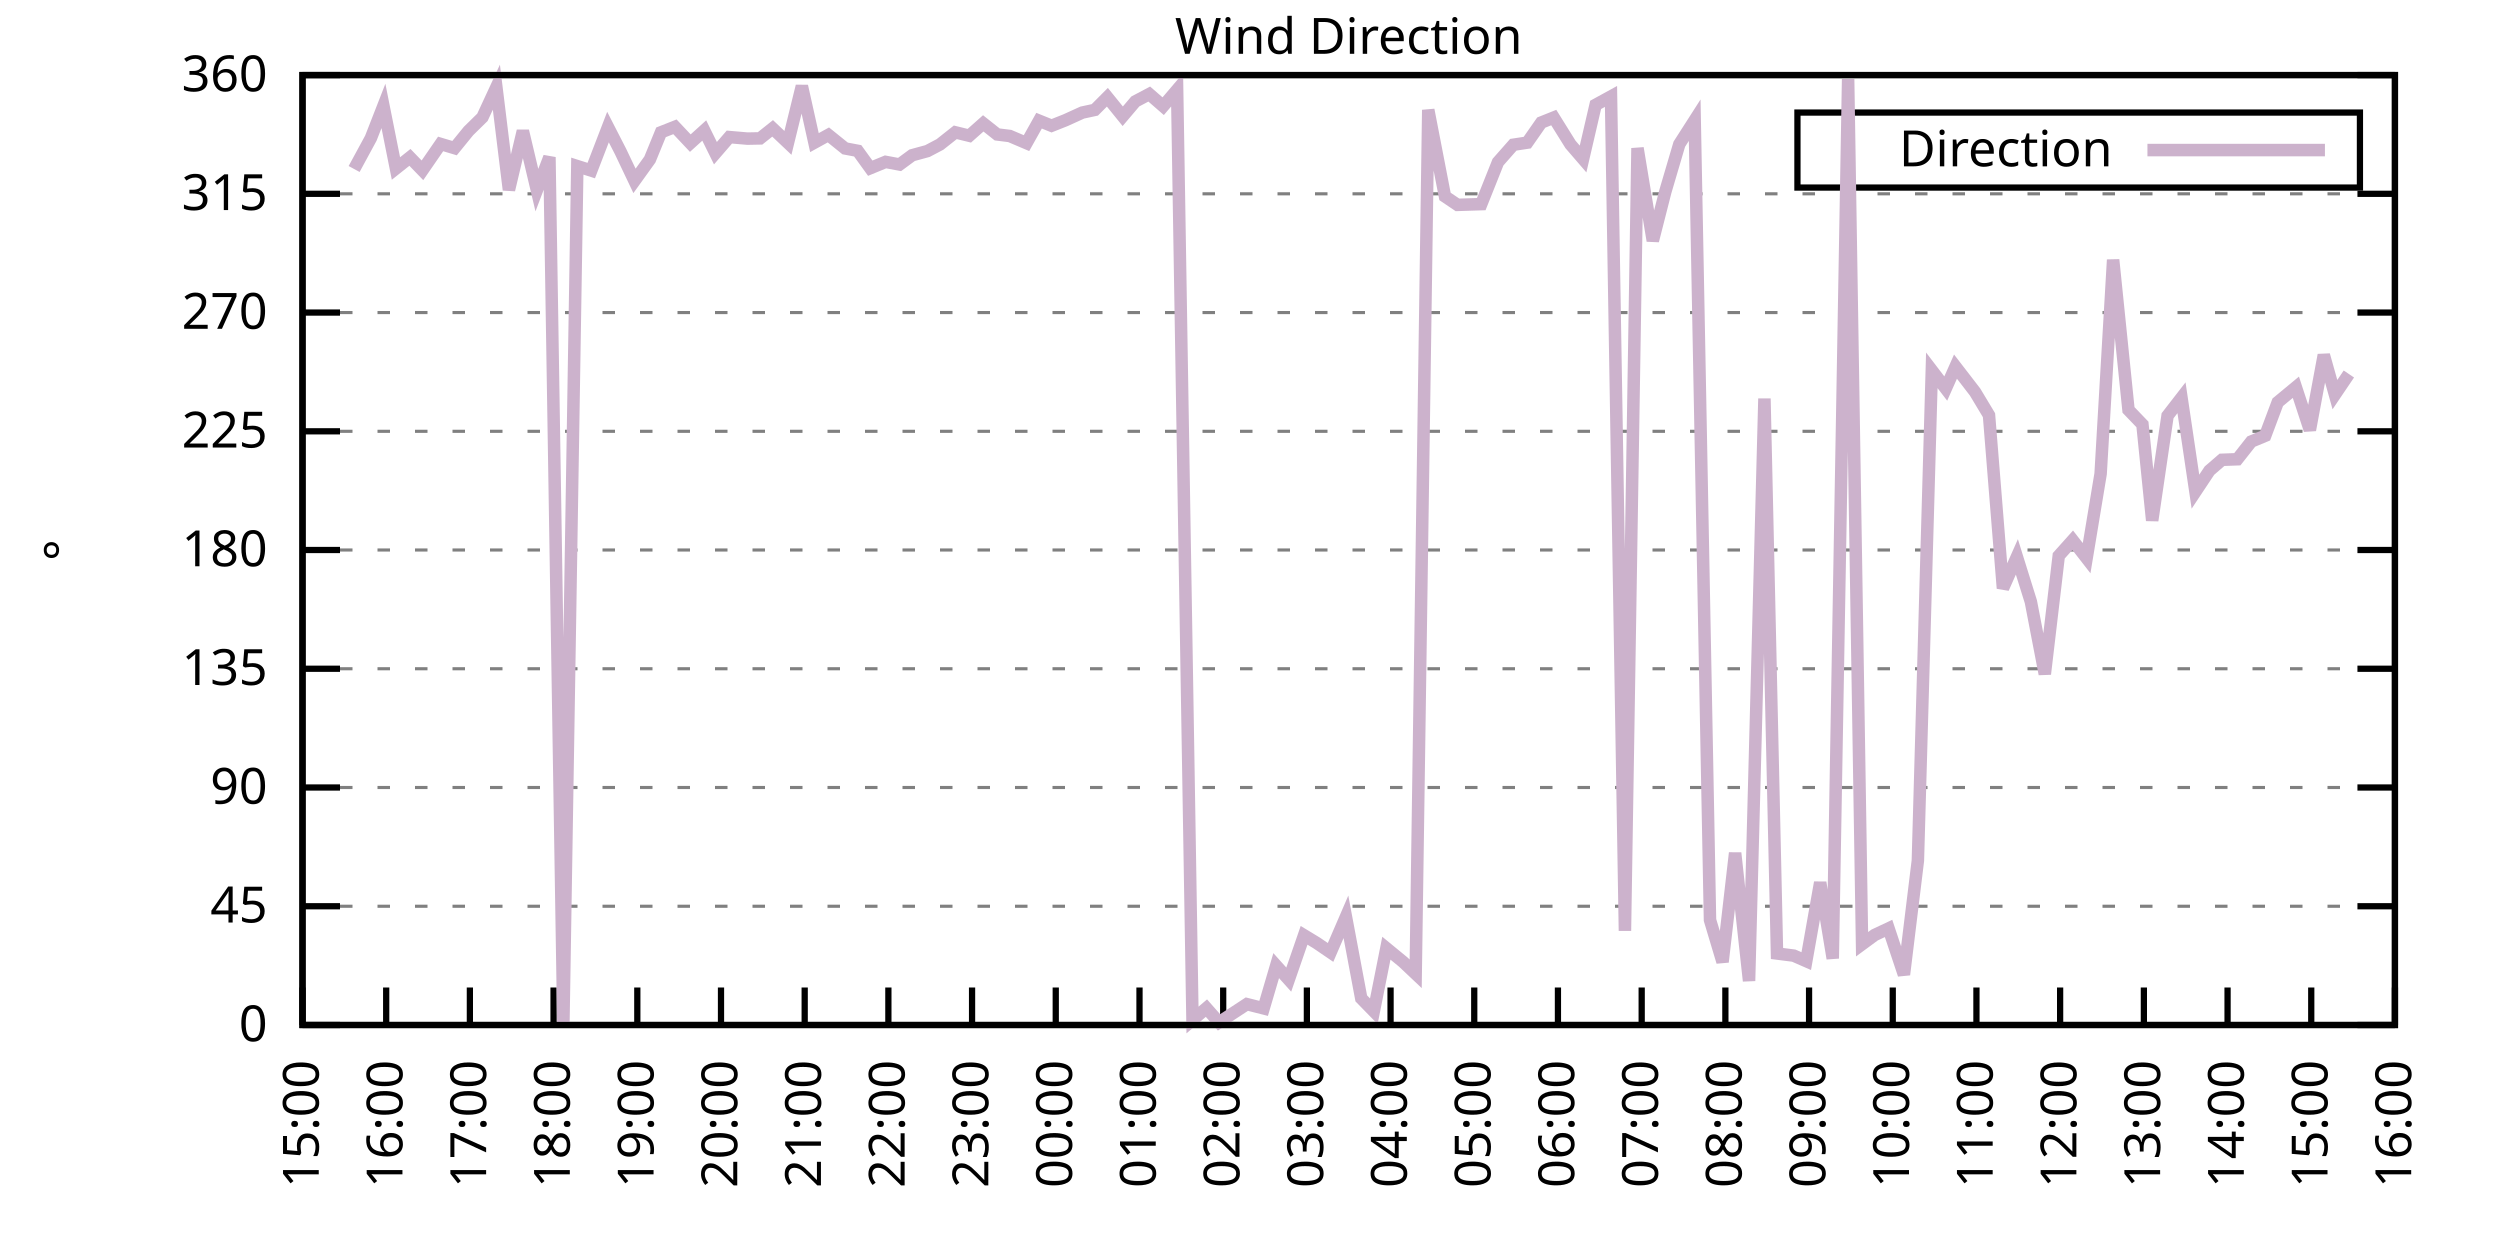
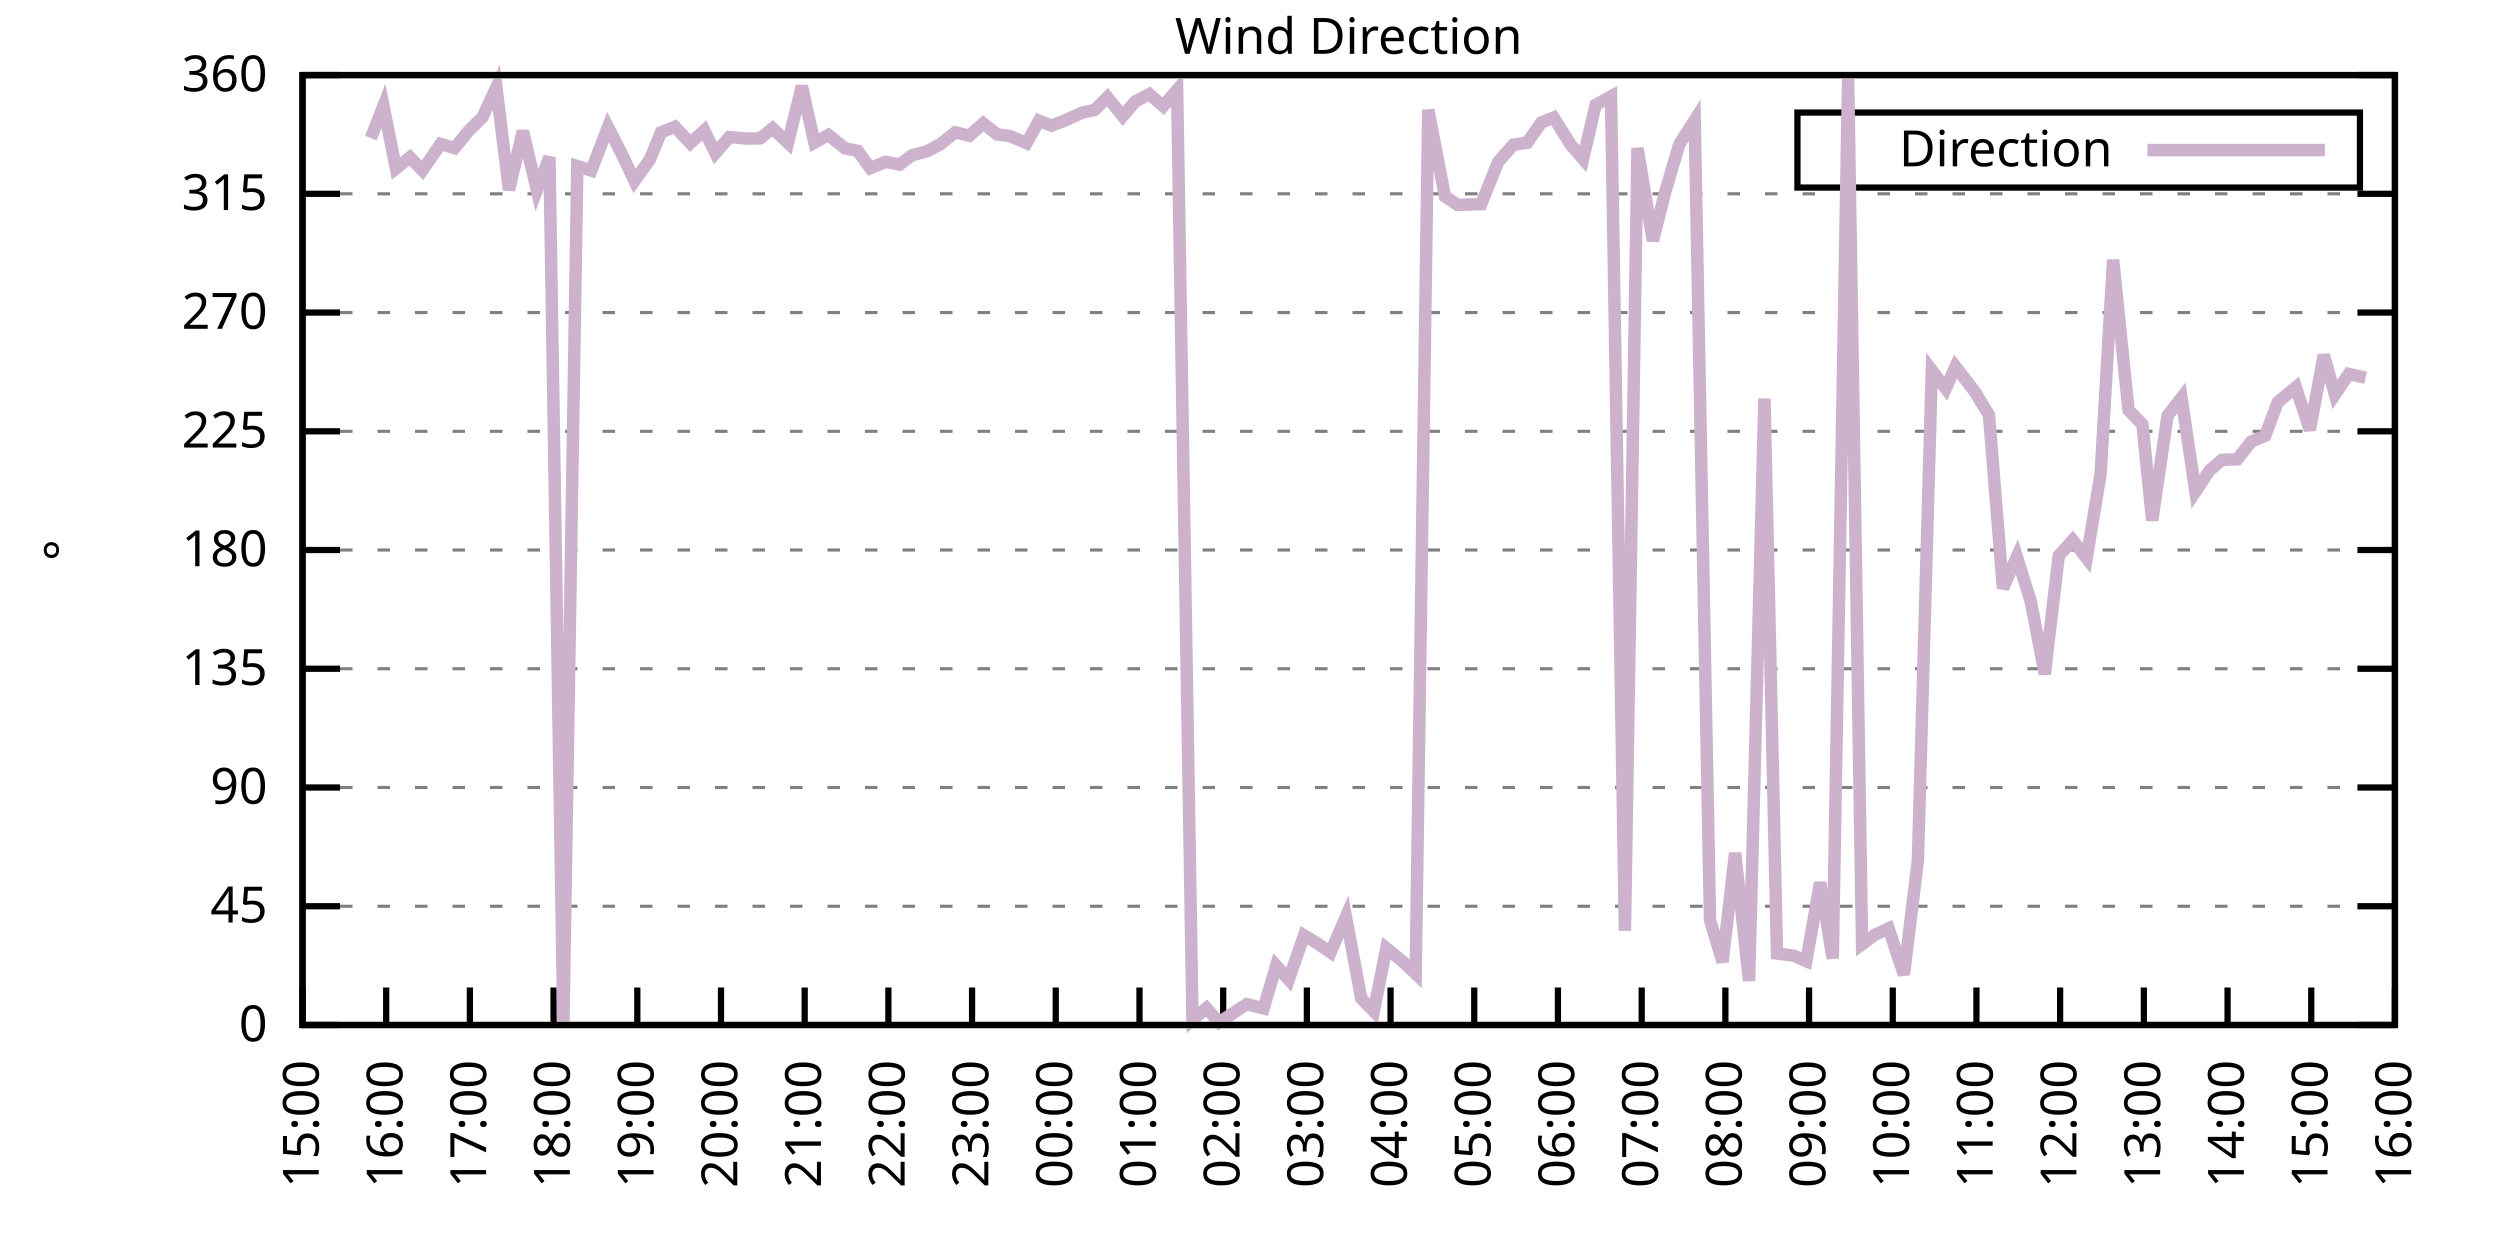
<svg xmlns="http://www.w3.org/2000/svg" xmlns:xlink="http://www.w3.org/1999/xlink" width="400" height="200" viewBox="0 0 400 200">
  <g id="gnuplot_canvas">
    <rect x="0" y="0" width="400" height="200" fill="none" />
    <defs>
      <circle id="gpDot" r="0.5" stroke-width="0.5" stroke="currentColor" />
      <path id="gpPt0" stroke-width="0.333" stroke="currentColor" d="M-1,0 h2 M0,-1 v2" />
      <path id="gpPt1" stroke-width="0.333" stroke="currentColor" d="M-1,-1 L1,1 M1,-1 L-1,1" />
      <path id="gpPt2" stroke-width="0.333" stroke="currentColor" d="M-1,0 L1,0 M0,-1 L0,1 M-1,-1 L1,1 M-1,1 L1,-1" />
      <rect id="gpPt3" stroke-width="0.333" stroke="currentColor" x="-1" y="-1" width="2" height="2" />
      <rect id="gpPt4" stroke-width="0.333" stroke="currentColor" fill="currentColor" x="-1" y="-1" width="2" height="2" />
      <circle id="gpPt5" stroke-width="0.333" stroke="currentColor" cx="0" cy="0" r="1" />
      <use xlink:href="#gpPt5" id="gpPt6" fill="currentColor" stroke="none" />
      <path id="gpPt7" stroke-width="0.333" stroke="currentColor" d="M0,-1.33 L-1.33,0.67 L1.33,0.67 z" />
      <use xlink:href="#gpPt7" id="gpPt8" fill="currentColor" stroke="none" />
      <use xlink:href="#gpPt7" id="gpPt9" stroke="currentColor" transform="rotate(180)" />
      <use xlink:href="#gpPt9" id="gpPt10" fill="currentColor" stroke="none" />
      <use xlink:href="#gpPt3" id="gpPt11" stroke="currentColor" transform="rotate(45)" />
      <use xlink:href="#gpPt11" id="gpPt12" fill="currentColor" stroke="none" />
      <path id="gpPt13" stroke-width="0.333" stroke="currentColor" d="M0,1.330 L1.265,0.411 L0.782,-1.067 L-0.782,-1.076 L-1.265,0.411 z" />
      <use xlink:href="#gpPt13" id="gpPt14" fill="currentColor" stroke="none" />
      <filter id="textbox" filterUnits="objectBoundingBox" x="0" y="0" height="1" width="1">
        <feFlood flood-color="white" flood-opacity="1" result="bgnd" />
        <feComposite in="SourceGraphic" in2="bgnd" operator="atop" />
      </filter>
      <filter id="greybox" filterUnits="objectBoundingBox" x="0" y="0" height="1" width="1">
        <feFlood flood-color="lightgrey" flood-opacity="1" result="grey" />
        <feComposite in="SourceGraphic" in2="grey" operator="atop" />
      </filter>
    </defs>
    <g fill="none" color="white" stroke="currentColor" stroke-width="1.00" stroke-linecap="butt" stroke-linejoin="miter">
</g>
    <g fill="none" color="black" stroke="currentColor" stroke-width="1.00" stroke-linecap="butt" stroke-linejoin="miter">
      <g stroke="none" shape-rendering="crispEdges">
        <polygon fill="rgb(255, 255, 255)" points="48.40,164.00 383.18,164.00 383.18,12.02 48.40,12.02 " />
      </g>
    </g>
    <g fill="none" color="black" stroke="currentColor" stroke-width="1.00" stroke-linecap="butt" stroke-linejoin="miter">
</g>
    <g fill="none" color="black" stroke="black" stroke-width="0.50" stroke-linecap="butt" stroke-linejoin="miter">
</g>
    <g fill="none" color="gray" stroke="currentColor" stroke-width="0.50" stroke-linecap="butt" stroke-linejoin="miter">
      <path stroke="gray" stroke-dasharray="2,4" class="gridline" d="M48.40,164.00 L383.19,164.00  " />
    </g>
    <g fill="none" color="gray" stroke="gray" stroke-width="1.00" stroke-linecap="butt" stroke-linejoin="miter">
</g>
    <g fill="none" color="black" stroke="currentColor" stroke-width="1.00" stroke-linecap="butt" stroke-linejoin="miter">
      <path stroke="black" d="M48.40,164.00 L54.40,164.00 M383.19,164.00 L377.19,164.00  " />
      <g transform="translate(42.80,166.60)" stroke="none" fill="black" font-family="Sans" font-size="8.00" text-anchor="end">
        <text>
          <tspan font-family="Sans"> 0</tspan>
        </text>
      </g>
    </g>
    <g fill="none" color="black" stroke="currentColor" stroke-width="1.00" stroke-linecap="butt" stroke-linejoin="miter">
</g>
    <g fill="none" color="black" stroke="black" stroke-width="0.50" stroke-linecap="butt" stroke-linejoin="miter">
</g>
    <g fill="none" color="gray" stroke="currentColor" stroke-width="0.50" stroke-linecap="butt" stroke-linejoin="miter">
      <path stroke="gray" stroke-dasharray="2,4" class="gridline" d="M48.40,145.00 L383.19,145.00  " />
    </g>
    <g fill="none" color="gray" stroke="gray" stroke-width="1.00" stroke-linecap="butt" stroke-linejoin="miter">
</g>
    <g fill="none" color="black" stroke="currentColor" stroke-width="1.00" stroke-linecap="butt" stroke-linejoin="miter">
      <path stroke="black" d="M48.40,145.00 L54.40,145.00 M383.19,145.00 L377.19,145.00  " />
      <g transform="translate(42.80,147.60)" stroke="none" fill="black" font-family="Sans" font-size="8.00" text-anchor="end">
        <text>
          <tspan font-family="Sans"> 45</tspan>
        </text>
      </g>
    </g>
    <g fill="none" color="black" stroke="currentColor" stroke-width="1.00" stroke-linecap="butt" stroke-linejoin="miter">
</g>
    <g fill="none" color="black" stroke="black" stroke-width="0.50" stroke-linecap="butt" stroke-linejoin="miter">
</g>
    <g fill="none" color="gray" stroke="currentColor" stroke-width="0.50" stroke-linecap="butt" stroke-linejoin="miter">
      <path stroke="gray" stroke-dasharray="2,4" class="gridline" d="M48.40,126.00 L383.19,126.00  " />
    </g>
    <g fill="none" color="gray" stroke="gray" stroke-width="1.00" stroke-linecap="butt" stroke-linejoin="miter">
</g>
    <g fill="none" color="black" stroke="currentColor" stroke-width="1.00" stroke-linecap="butt" stroke-linejoin="miter">
      <path stroke="black" d="M48.40,126.00 L54.40,126.00 M383.19,126.00 L377.19,126.00  " />
      <g transform="translate(42.80,128.60)" stroke="none" fill="black" font-family="Sans" font-size="8.00" text-anchor="end">
        <text>
          <tspan font-family="Sans"> 90</tspan>
        </text>
      </g>
    </g>
    <g fill="none" color="black" stroke="currentColor" stroke-width="1.00" stroke-linecap="butt" stroke-linejoin="miter">
</g>
    <g fill="none" color="black" stroke="black" stroke-width="0.50" stroke-linecap="butt" stroke-linejoin="miter">
</g>
    <g fill="none" color="gray" stroke="currentColor" stroke-width="0.50" stroke-linecap="butt" stroke-linejoin="miter">
      <path stroke="gray" stroke-dasharray="2,4" class="gridline" d="M48.40,107.00 L383.19,107.00  " />
    </g>
    <g fill="none" color="gray" stroke="gray" stroke-width="1.00" stroke-linecap="butt" stroke-linejoin="miter">
</g>
    <g fill="none" color="black" stroke="currentColor" stroke-width="1.00" stroke-linecap="butt" stroke-linejoin="miter">
      <path stroke="black" d="M48.40,107.00 L54.40,107.00 M383.19,107.00 L377.19,107.00  " />
      <g transform="translate(42.80,109.60)" stroke="none" fill="black" font-family="Sans" font-size="8.00" text-anchor="end">
        <text>
          <tspan font-family="Sans"> 135</tspan>
        </text>
      </g>
    </g>
    <g fill="none" color="black" stroke="currentColor" stroke-width="1.00" stroke-linecap="butt" stroke-linejoin="miter">
</g>
    <g fill="none" color="black" stroke="black" stroke-width="0.50" stroke-linecap="butt" stroke-linejoin="miter">
</g>
    <g fill="none" color="gray" stroke="currentColor" stroke-width="0.50" stroke-linecap="butt" stroke-linejoin="miter">
      <path stroke="gray" stroke-dasharray="2,4" class="gridline" d="M48.40,88.00 L383.19,88.00  " />
    </g>
    <g fill="none" color="gray" stroke="gray" stroke-width="1.00" stroke-linecap="butt" stroke-linejoin="miter">
</g>
    <g fill="none" color="black" stroke="currentColor" stroke-width="1.00" stroke-linecap="butt" stroke-linejoin="miter">
      <path stroke="black" d="M48.40,88.00 L54.40,88.00 M383.19,88.00 L377.19,88.00  " />
      <g transform="translate(42.80,90.60)" stroke="none" fill="black" font-family="Sans" font-size="8.00" text-anchor="end">
        <text>
          <tspan font-family="Sans"> 180</tspan>
        </text>
      </g>
    </g>
    <g fill="none" color="black" stroke="currentColor" stroke-width="1.00" stroke-linecap="butt" stroke-linejoin="miter">
</g>
    <g fill="none" color="black" stroke="black" stroke-width="0.50" stroke-linecap="butt" stroke-linejoin="miter">
</g>
    <g fill="none" color="gray" stroke="currentColor" stroke-width="0.50" stroke-linecap="butt" stroke-linejoin="miter">
      <path stroke="gray" stroke-dasharray="2,4" class="gridline" d="M48.40,69.01 L383.19,69.01  " />
    </g>
    <g fill="none" color="gray" stroke="gray" stroke-width="1.00" stroke-linecap="butt" stroke-linejoin="miter">
</g>
    <g fill="none" color="black" stroke="currentColor" stroke-width="1.00" stroke-linecap="butt" stroke-linejoin="miter">
      <path stroke="black" d="M48.40,69.01 L54.40,69.01 M383.19,69.01 L377.19,69.01  " />
      <g transform="translate(42.80,71.61)" stroke="none" fill="black" font-family="Sans" font-size="8.00" text-anchor="end">
        <text>
          <tspan font-family="Sans"> 225</tspan>
        </text>
      </g>
    </g>
    <g fill="none" color="black" stroke="currentColor" stroke-width="1.00" stroke-linecap="butt" stroke-linejoin="miter">
</g>
    <g fill="none" color="black" stroke="black" stroke-width="0.50" stroke-linecap="butt" stroke-linejoin="miter">
</g>
    <g fill="none" color="gray" stroke="currentColor" stroke-width="0.50" stroke-linecap="butt" stroke-linejoin="miter">
      <path stroke="gray" stroke-dasharray="2,4" class="gridline" d="M48.40,50.01 L383.19,50.01  " />
    </g>
    <g fill="none" color="gray" stroke="gray" stroke-width="1.00" stroke-linecap="butt" stroke-linejoin="miter">
</g>
    <g fill="none" color="black" stroke="currentColor" stroke-width="1.00" stroke-linecap="butt" stroke-linejoin="miter">
      <path stroke="black" d="M48.40,50.01 L54.40,50.01 M383.19,50.01 L377.19,50.01  " />
      <g transform="translate(42.80,52.61)" stroke="none" fill="black" font-family="Sans" font-size="8.00" text-anchor="end">
        <text>
          <tspan font-family="Sans"> 270</tspan>
        </text>
      </g>
    </g>
    <g fill="none" color="black" stroke="currentColor" stroke-width="1.00" stroke-linecap="butt" stroke-linejoin="miter">
</g>
    <g fill="none" color="black" stroke="black" stroke-width="0.50" stroke-linecap="butt" stroke-linejoin="miter">
</g>
    <g fill="none" color="gray" stroke="currentColor" stroke-width="0.50" stroke-linecap="butt" stroke-linejoin="miter">
      <path stroke="gray" stroke-dasharray="2,4" class="gridline" d="M48.40,31.01 L383.19,31.01  " />
    </g>
    <g fill="none" color="gray" stroke="gray" stroke-width="1.00" stroke-linecap="butt" stroke-linejoin="miter">
</g>
    <g fill="none" color="black" stroke="currentColor" stroke-width="1.00" stroke-linecap="butt" stroke-linejoin="miter">
      <path stroke="black" d="M48.40,31.01 L54.40,31.01 M383.19,31.01 L377.19,31.01  " />
      <g transform="translate(42.80,33.61)" stroke="none" fill="black" font-family="Sans" font-size="8.00" text-anchor="end">
        <text>
          <tspan font-family="Sans"> 315</tspan>
        </text>
      </g>
    </g>
    <g fill="none" color="black" stroke="currentColor" stroke-width="1.00" stroke-linecap="butt" stroke-linejoin="miter">
</g>
    <g fill="none" color="black" stroke="black" stroke-width="0.50" stroke-linecap="butt" stroke-linejoin="miter">
</g>
    <g fill="none" color="gray" stroke="currentColor" stroke-width="0.50" stroke-linecap="butt" stroke-linejoin="miter">
      <path stroke="gray" stroke-dasharray="2,4" class="gridline" d="M48.40,12.01 L383.19,12.01  " />
    </g>
    <g fill="none" color="gray" stroke="gray" stroke-width="1.00" stroke-linecap="butt" stroke-linejoin="miter">
</g>
    <g fill="none" color="black" stroke="currentColor" stroke-width="1.00" stroke-linecap="butt" stroke-linejoin="miter">
      <path stroke="black" d="M48.40,12.01 L54.40,12.01 M383.19,12.01 L377.19,12.01  " />
      <g transform="translate(42.80,14.61)" stroke="none" fill="black" font-family="Sans" font-size="8.00" text-anchor="end">
        <text>
          <tspan font-family="Sans"> 360</tspan>
        </text>
      </g>
    </g>
    <g fill="none" color="black" stroke="currentColor" stroke-width="1.00" stroke-linecap="butt" stroke-linejoin="miter">
      <path stroke="black" d="M48.40,164.00 L48.40,158.00  " />
      <g transform="translate(51.00,169.60) rotate(270.00)" stroke="none" fill="black" font-family="Sans" font-size="8.00" text-anchor="end">
        <text>
          <tspan font-family="Sans">15:00</tspan>
        </text>
      </g>
    </g>
    <g fill="none" color="black" stroke="currentColor" stroke-width="1.00" stroke-linecap="butt" stroke-linejoin="miter">
      <path stroke="black" d="M61.79,164.00 L61.79,158.00  " />
      <g transform="translate(64.39,169.60) rotate(270.00)" stroke="none" fill="black" font-family="Sans" font-size="8.00" text-anchor="end">
        <text>
          <tspan font-family="Sans">16:00</tspan>
        </text>
      </g>
    </g>
    <g fill="none" color="black" stroke="currentColor" stroke-width="1.00" stroke-linecap="butt" stroke-linejoin="miter">
      <path stroke="black" d="M75.18,164.00 L75.18,158.00  " />
      <g transform="translate(77.78,169.60) rotate(270.00)" stroke="none" fill="black" font-family="Sans" font-size="8.00" text-anchor="end">
        <text>
          <tspan font-family="Sans">17:00</tspan>
        </text>
      </g>
    </g>
    <g fill="none" color="black" stroke="currentColor" stroke-width="1.00" stroke-linecap="butt" stroke-linejoin="miter">
      <path stroke="black" d="M88.57,164.00 L88.57,158.00  " />
      <g transform="translate(91.17,169.60) rotate(270.00)" stroke="none" fill="black" font-family="Sans" font-size="8.00" text-anchor="end">
        <text>
          <tspan font-family="Sans">18:00</tspan>
        </text>
      </g>
    </g>
    <g fill="none" color="black" stroke="currentColor" stroke-width="1.00" stroke-linecap="butt" stroke-linejoin="miter">
      <path stroke="black" d="M101.97,164.00 L101.97,158.00  " />
      <g transform="translate(104.57,169.60) rotate(270.00)" stroke="none" fill="black" font-family="Sans" font-size="8.00" text-anchor="end">
        <text>
          <tspan font-family="Sans">19:00</tspan>
        </text>
      </g>
    </g>
    <g fill="none" color="black" stroke="currentColor" stroke-width="1.00" stroke-linecap="butt" stroke-linejoin="miter">
      <path stroke="black" d="M115.36,164.00 L115.36,158.00  " />
      <g transform="translate(117.96,169.60) rotate(270.00)" stroke="none" fill="black" font-family="Sans" font-size="8.00" text-anchor="end">
        <text>
          <tspan font-family="Sans">20:00</tspan>
        </text>
      </g>
    </g>
    <g fill="none" color="black" stroke="currentColor" stroke-width="1.00" stroke-linecap="butt" stroke-linejoin="miter">
      <path stroke="black" d="M128.75,164.00 L128.75,158.00  " />
      <g transform="translate(131.35,169.60) rotate(270.00)" stroke="none" fill="black" font-family="Sans" font-size="8.00" text-anchor="end">
        <text>
          <tspan font-family="Sans">21:00</tspan>
        </text>
      </g>
    </g>
    <g fill="none" color="black" stroke="currentColor" stroke-width="1.00" stroke-linecap="butt" stroke-linejoin="miter">
      <path stroke="black" d="M142.14,164.00 L142.14,158.00  " />
      <g transform="translate(144.74,169.60) rotate(270.00)" stroke="none" fill="black" font-family="Sans" font-size="8.00" text-anchor="end">
        <text>
          <tspan font-family="Sans">22:00</tspan>
        </text>
      </g>
    </g>
    <g fill="none" color="black" stroke="currentColor" stroke-width="1.00" stroke-linecap="butt" stroke-linejoin="miter">
      <path stroke="black" d="M155.53,164.00 L155.53,158.00  " />
      <g transform="translate(158.13,169.60) rotate(270.00)" stroke="none" fill="black" font-family="Sans" font-size="8.00" text-anchor="end">
        <text>
          <tspan font-family="Sans">23:00</tspan>
        </text>
      </g>
    </g>
    <g fill="none" color="black" stroke="currentColor" stroke-width="1.00" stroke-linecap="butt" stroke-linejoin="miter">
      <path stroke="black" d="M168.92,164.00 L168.92,158.00  " />
      <g transform="translate(171.52,169.60) rotate(270.00)" stroke="none" fill="black" font-family="Sans" font-size="8.00" text-anchor="end">
        <text>
          <tspan font-family="Sans">00:00</tspan>
        </text>
      </g>
    </g>
    <g fill="none" color="black" stroke="currentColor" stroke-width="1.00" stroke-linecap="butt" stroke-linejoin="miter">
      <path stroke="black" d="M182.32,164.00 L182.32,158.00  " />
      <g transform="translate(184.92,169.60) rotate(270.00)" stroke="none" fill="black" font-family="Sans" font-size="8.00" text-anchor="end">
        <text>
          <tspan font-family="Sans">01:00</tspan>
        </text>
      </g>
    </g>
    <g fill="none" color="black" stroke="currentColor" stroke-width="1.00" stroke-linecap="butt" stroke-linejoin="miter">
      <path stroke="black" d="M195.71,164.00 L195.71,158.00  " />
      <g transform="translate(198.31,169.60) rotate(270.00)" stroke="none" fill="black" font-family="Sans" font-size="8.00" text-anchor="end">
        <text>
          <tspan font-family="Sans">02:00</tspan>
        </text>
      </g>
    </g>
    <g fill="none" color="black" stroke="currentColor" stroke-width="1.00" stroke-linecap="butt" stroke-linejoin="miter">
      <path stroke="black" d="M209.10,164.00 L209.10,158.00  " />
      <g transform="translate(211.70,169.60) rotate(270.00)" stroke="none" fill="black" font-family="Sans" font-size="8.00" text-anchor="end">
        <text>
          <tspan font-family="Sans">03:00</tspan>
        </text>
      </g>
    </g>
    <g fill="none" color="black" stroke="currentColor" stroke-width="1.00" stroke-linecap="butt" stroke-linejoin="miter">
      <path stroke="black" d="M222.49,164.00 L222.49,158.00  " />
      <g transform="translate(225.09,169.60) rotate(270.00)" stroke="none" fill="black" font-family="Sans" font-size="8.00" text-anchor="end">
        <text>
          <tspan font-family="Sans">04:00</tspan>
        </text>
      </g>
    </g>
    <g fill="none" color="black" stroke="currentColor" stroke-width="1.00" stroke-linecap="butt" stroke-linejoin="miter">
      <path stroke="black" d="M235.88,164.00 L235.88,158.00  " />
      <g transform="translate(238.48,169.60) rotate(270.00)" stroke="none" fill="black" font-family="Sans" font-size="8.00" text-anchor="end">
        <text>
          <tspan font-family="Sans">05:00</tspan>
        </text>
      </g>
    </g>
    <g fill="none" color="black" stroke="currentColor" stroke-width="1.00" stroke-linecap="butt" stroke-linejoin="miter">
      <path stroke="black" d="M249.27,164.00 L249.27,158.00  " />
      <g transform="translate(251.87,169.60) rotate(270.00)" stroke="none" fill="black" font-family="Sans" font-size="8.00" text-anchor="end">
        <text>
          <tspan font-family="Sans">06:00</tspan>
        </text>
      </g>
    </g>
    <g fill="none" color="black" stroke="currentColor" stroke-width="1.00" stroke-linecap="butt" stroke-linejoin="miter">
      <path stroke="black" d="M262.67,164.00 L262.67,158.00  " />
      <g transform="translate(265.27,169.60) rotate(270.00)" stroke="none" fill="black" font-family="Sans" font-size="8.00" text-anchor="end">
        <text>
          <tspan font-family="Sans">07:00</tspan>
        </text>
      </g>
    </g>
    <g fill="none" color="black" stroke="currentColor" stroke-width="1.00" stroke-linecap="butt" stroke-linejoin="miter">
      <path stroke="black" d="M276.06,164.00 L276.06,158.00  " />
      <g transform="translate(278.66,169.60) rotate(270.00)" stroke="none" fill="black" font-family="Sans" font-size="8.00" text-anchor="end">
        <text>
          <tspan font-family="Sans">08:00</tspan>
        </text>
      </g>
    </g>
    <g fill="none" color="black" stroke="currentColor" stroke-width="1.00" stroke-linecap="butt" stroke-linejoin="miter">
      <path stroke="black" d="M289.45,164.00 L289.45,158.00  " />
      <g transform="translate(292.05,169.60) rotate(270.00)" stroke="none" fill="black" font-family="Sans" font-size="8.00" text-anchor="end">
        <text>
          <tspan font-family="Sans">09:00</tspan>
        </text>
      </g>
    </g>
    <g fill="none" color="black" stroke="currentColor" stroke-width="1.00" stroke-linecap="butt" stroke-linejoin="miter">
      <path stroke="black" d="M302.84,164.00 L302.84,158.00  " />
      <g transform="translate(305.44,169.60) rotate(270.00)" stroke="none" fill="black" font-family="Sans" font-size="8.00" text-anchor="end">
        <text>
          <tspan font-family="Sans">10:00</tspan>
        </text>
      </g>
    </g>
    <g fill="none" color="black" stroke="currentColor" stroke-width="1.00" stroke-linecap="butt" stroke-linejoin="miter">
      <path stroke="black" d="M316.23,164.00 L316.23,158.00  " />
      <g transform="translate(318.83,169.60) rotate(270.00)" stroke="none" fill="black" font-family="Sans" font-size="8.00" text-anchor="end">
        <text>
          <tspan font-family="Sans">11:00</tspan>
        </text>
      </g>
    </g>
    <g fill="none" color="black" stroke="currentColor" stroke-width="1.00" stroke-linecap="butt" stroke-linejoin="miter">
      <path stroke="black" d="M329.62,164.00 L329.62,158.00  " />
      <g transform="translate(332.22,169.60) rotate(270.00)" stroke="none" fill="black" font-family="Sans" font-size="8.00" text-anchor="end">
        <text>
          <tspan font-family="Sans">12:00</tspan>
        </text>
      </g>
    </g>
    <g fill="none" color="black" stroke="currentColor" stroke-width="1.00" stroke-linecap="butt" stroke-linejoin="miter">
      <path stroke="black" d="M343.02,164.00 L343.02,158.00  " />
      <g transform="translate(345.62,169.60) rotate(270.00)" stroke="none" fill="black" font-family="Sans" font-size="8.00" text-anchor="end">
        <text>
          <tspan font-family="Sans">13:00</tspan>
        </text>
      </g>
    </g>
    <g fill="none" color="black" stroke="currentColor" stroke-width="1.00" stroke-linecap="butt" stroke-linejoin="miter">
      <path stroke="black" d="M356.41,164.00 L356.41,158.00  " />
      <g transform="translate(359.01,169.60) rotate(270.00)" stroke="none" fill="black" font-family="Sans" font-size="8.00" text-anchor="end">
        <text>
          <tspan font-family="Sans">14:00</tspan>
        </text>
      </g>
    </g>
    <g fill="none" color="black" stroke="currentColor" stroke-width="1.00" stroke-linecap="butt" stroke-linejoin="miter">
      <path stroke="black" d="M369.80,164.00 L369.80,158.00  " />
      <g transform="translate(372.40,169.60) rotate(270.00)" stroke="none" fill="black" font-family="Sans" font-size="8.00" text-anchor="end">
        <text>
          <tspan font-family="Sans">15:00</tspan>
        </text>
      </g>
    </g>
    <g fill="none" color="black" stroke="currentColor" stroke-width="1.00" stroke-linecap="butt" stroke-linejoin="miter">
      <path stroke="black" d="M383.19,164.00 L383.19,158.00  " />
      <g transform="translate(385.79,169.60) rotate(270.00)" stroke="none" fill="black" font-family="Sans" font-size="8.00" text-anchor="end">
        <text>
          <tspan font-family="Sans">16:00</tspan>
        </text>
      </g>
    </g>
    <g fill="none" color="black" stroke="currentColor" stroke-width="1.00" stroke-linecap="butt" stroke-linejoin="miter">
</g>
    <g fill="none" color="black" stroke="currentColor" stroke-width="1.00" stroke-linecap="butt" stroke-linejoin="miter">
      <path stroke="black" d="M48.40,12.01 L48.40,164.00 L383.19,164.00 L383.19,12.01 L48.40,12.01 Z  " />
    </g>
    <g fill="none" color="black" stroke="currentColor" stroke-width="1.00" stroke-linecap="butt" stroke-linejoin="miter">
</g>
    <g fill="none" color="black" stroke="currentColor" stroke-width="1.00" stroke-linecap="butt" stroke-linejoin="miter">
      <path stroke="black" d="M287.59,30.01 L287.59,18.01 L377.59,18.01 L377.59,30.01 L287.59,30.01 Z  " />
    </g>
    <g id="Wind_direction_plot_1">
      <g fill="none" color="white" stroke="black" stroke-width="2.00" stroke-linecap="butt" stroke-linejoin="miter">
</g>
      <g fill="none" color="black" stroke="currentColor" stroke-width="2.00" stroke-linecap="butt" stroke-linejoin="miter">
        <g transform="translate(337.99,26.61)" stroke="none" fill="black" font-family="Sans" font-size="8.00" text-anchor="end">
          <text>
            <tspan font-family="Sans">Direction</tspan>
          </text>
        </g>
      </g>
      <g fill="none" color="black" stroke="currentColor" stroke-width="2.00" stroke-linecap="butt" stroke-linejoin="miter">
-         <path stroke="rgb(204, 178, 204)" d="M343.59,24.01 L371.99,24.01 M56.66,27.04 L59.34,22.10 L61.35,16.95 L63.35,26.96 L65.59,25.18 L67.59,27.25   L70.50,23.03 L72.73,23.70 L74.96,20.96 L77.19,18.77 L79.42,13.95 L81.43,30.38 L83.66,20.96 L85.90,30.42   L87.91,25.14 L90.14,163.92 L92.37,26.58 L94.60,27.29 L97.28,20.33 L99.29,24.25 L101.52,28.94 L103.98,25.52   L105.76,21.17 L107.99,20.29 L110.45,22.90 L112.68,20.88 L114.47,24.51 L116.70,21.93 L119.60,22.18 L121.61,22.14   L123.62,20.54 L126.07,22.86 L128.30,13.78 L130.31,22.82 L132.54,21.59 L135.22,23.75 L137.23,24.13 L139.24,26.91   L141.69,25.90 L143.93,26.32 L145.94,24.84 L148.39,24.17 L150.40,23.11 L152.85,21.17 L155.09,21.72 L157.32,19.74   L159.55,21.51 L161.56,21.76 L164.24,22.90 L166.25,19.31 L168.25,20.12 L170.49,19.23 L173.17,18.01 L175.17,17.58   L177.18,15.56 L179.64,18.60 L181.65,16.23 L183.88,15.05 L186.11,16.99 L188.34,14.37 L190.80,163.20 L193.03,161.30   L195.04,163.58 L199.50,160.66 L202.18,161.34 L204.19,154.50 L206.20,156.74 L208.65,149.65 L210.66,150.87 L212.89,152.39   L215.35,146.69 L217.80,159.74 L219.81,161.80 L221.82,151.71 L224.50,153.91 L226.51,155.81 L228.52,17.58 L231.20,31.43   L233.20,32.78 L237.00,32.66 L239.68,25.94 L242.13,23.16 L244.36,22.82 L246.60,19.61 L248.60,18.81 L251.28,23.11   L253.29,25.44 L255.30,16.78 L257.76,15.43 L259.99,148.93 L262.00,23.70 L264.45,38.52 L266.46,30.63 L268.69,23.07   L271.15,19.23 L273.60,147.20 L275.61,153.91 L277.62,136.47 L279.85,156.95 L282.31,63.77 L284.32,152.56 L286.99,152.90   L289.00,153.78 L291.23,141.20 L293.24,153.36 L295.70,12.64 L297.93,151.08 L299.94,149.60 L302.17,148.55 L304.63,155.94   L306.86,137.70 L309.09,59.25 L311.32,62.17 L312.88,58.66 L316.01,62.72 L318.24,66.43 L320.47,94.13 L322.70,89.10   L324.94,96.28 L327.17,107.85 L329.40,88.93 L331.63,86.44 L333.86,89.31 L336.10,75.80 L338.10,41.56 L340.56,65.59   L342.79,67.91 L344.35,83.28 L346.81,66.52 L349.04,63.64 L351.27,78.67 L353.51,75.30 L355.51,73.57 L357.97,73.48   L360.20,70.65 L362.43,69.72 L364.44,64.36 L367.34,61.96 L369.58,68.80 L371.81,56.80 L373.59,63.14 L375.82,59.84    " />
+         <path stroke="rgb(204, 178, 204)" d="M343.59,24.01 L371.99,24.01 M59.34,22.10 L61.35,16.95 L63.35,26.96 L65.59,25.18 L67.59,27.25 L70.50,23.03   L72.73,23.70 L74.96,20.96 L77.19,18.77 L79.42,13.95 L81.43,30.38 L83.66,20.96 L85.90,30.42 L87.91,25.14   L90.14,163.92 L92.37,26.58 L94.60,27.29 L97.28,20.33 L99.29,24.25 L101.52,28.94 L103.98,25.52 L105.76,21.17   L107.99,20.29 L110.45,22.90 L112.68,20.88 L114.47,24.51 L116.70,21.93 L119.60,22.18 L121.61,22.14 L123.62,20.54   L126.07,22.86 L128.30,13.78 L130.31,22.82 L132.54,21.59 L135.22,23.75 L137.23,24.13 L139.24,26.91 L141.69,25.90   L143.93,26.32 L145.94,24.84 L148.39,24.17 L150.40,23.11 L152.85,21.17 L155.09,21.72 L157.32,19.74 L159.55,21.51   L161.56,21.76 L164.24,22.90 L166.25,19.31 L168.25,20.12 L170.49,19.23 L173.17,18.01 L175.17,17.58 L177.18,15.56   L179.64,18.60 L181.65,16.23 L183.88,15.05 L186.11,16.99 L188.34,14.37 L190.80,163.20 L193.03,161.30 L195.04,163.58   L199.50,160.66 L202.18,161.34 L204.19,154.50 L206.20,156.74 L208.65,149.65 L210.66,150.87 L212.89,152.39 L215.35,146.69   L217.80,159.74 L219.81,161.80 L221.82,151.71 L224.50,153.91 L226.51,155.81 L228.52,17.58 L231.20,31.43 L233.20,32.78   L237.00,32.66 L239.68,25.94 L242.13,23.16 L244.36,22.82 L246.60,19.61 L248.60,18.81 L251.28,23.11 L253.29,25.44   L255.30,16.78 L257.76,15.43 L259.99,148.93 L262.00,23.70 L264.45,38.52 L266.46,30.63 L268.69,23.07 L271.15,19.23   L273.60,147.20 L275.61,153.91 L277.62,136.47 L279.85,156.95 L282.31,63.77 L284.32,152.56 L286.99,152.90 L289.00,153.78   L291.23,141.20 L293.24,153.36 L295.70,12.64 L297.93,151.08 L299.94,149.60 L302.17,148.55 L304.63,155.94 L306.86,137.70   L309.09,59.25 L311.32,62.17 L312.88,58.66 L316.01,62.72 L318.24,66.43 L320.47,94.13 L322.70,89.10 L324.94,96.28   L327.17,107.85 L329.40,88.93 L331.63,86.44 L333.86,89.31 L336.10,75.80 L338.10,41.56 L340.56,65.59 L342.79,67.91   L344.35,83.28 L346.81,66.52 L349.04,63.64 L351.27,78.67 L353.51,75.30 L355.51,73.57 L357.97,73.48 L360.20,70.65   L362.43,69.72 L364.44,64.36 L367.34,61.96 L369.58,68.80 L371.81,56.80 L373.59,63.14 L375.82,59.84 L378.50,60.44    " />
      </g>
    </g>
    <g fill="none" color="black" stroke="currentColor" stroke-width="2.00" stroke-linecap="butt" stroke-linejoin="miter">
</g>
    <g fill="none" color="black" stroke="black" stroke-width="1.00" stroke-linecap="butt" stroke-linejoin="miter">
</g>
    <g fill="none" color="black" stroke="currentColor" stroke-width="1.00" stroke-linecap="butt" stroke-linejoin="miter">
      <path stroke="black" d="M48.40,12.01 L48.40,164.00 L383.19,164.00 L383.19,12.01 L48.40,12.01 Z  " />
      <g transform="translate(12.80,88.01) rotate(270.00)" stroke="none" fill="black" font-family="Sans" font-size="8.00" text-anchor="middle">
        <text>
          <tspan font-family="Sans">°</tspan>
        </text>
      </g>
    </g>
    <g fill="none" color="black" stroke="currentColor" stroke-width="1.00" stroke-linecap="butt" stroke-linejoin="miter">
</g>
    <g fill="none" color="black" stroke="currentColor" stroke-width="1.00" stroke-linecap="butt" stroke-linejoin="miter">
      <g transform="translate(215.79,8.61)" stroke="none" fill="black" font-family="Sans" font-size="8.00" text-anchor="middle">
        <text>
          <tspan font-family="Sans">Wind Direction</tspan>
        </text>
      </g>
    </g>
    <g fill="none" color="black" stroke="currentColor" stroke-width="1.00" stroke-linecap="butt" stroke-linejoin="miter">
</g>
  </g>
</svg>
